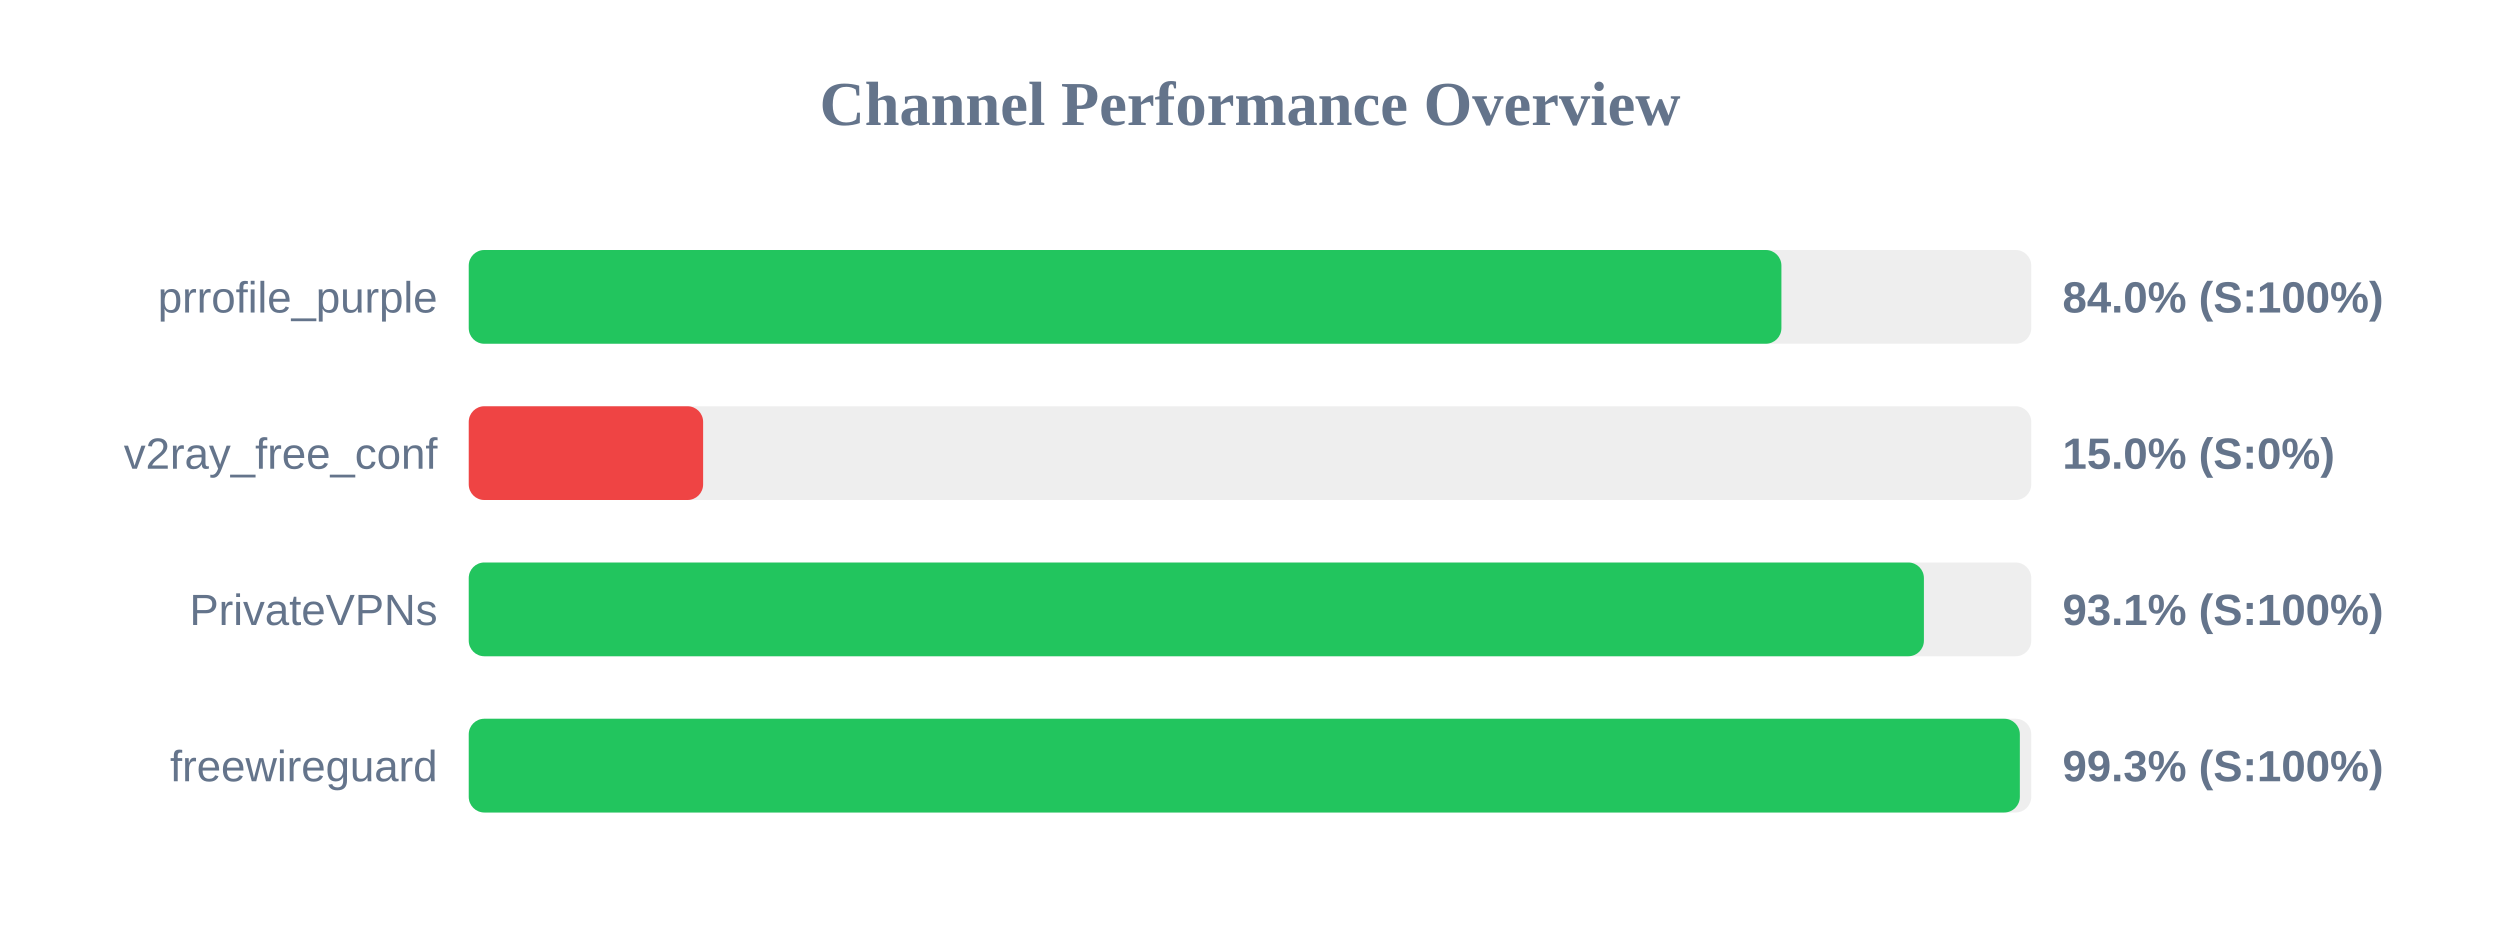
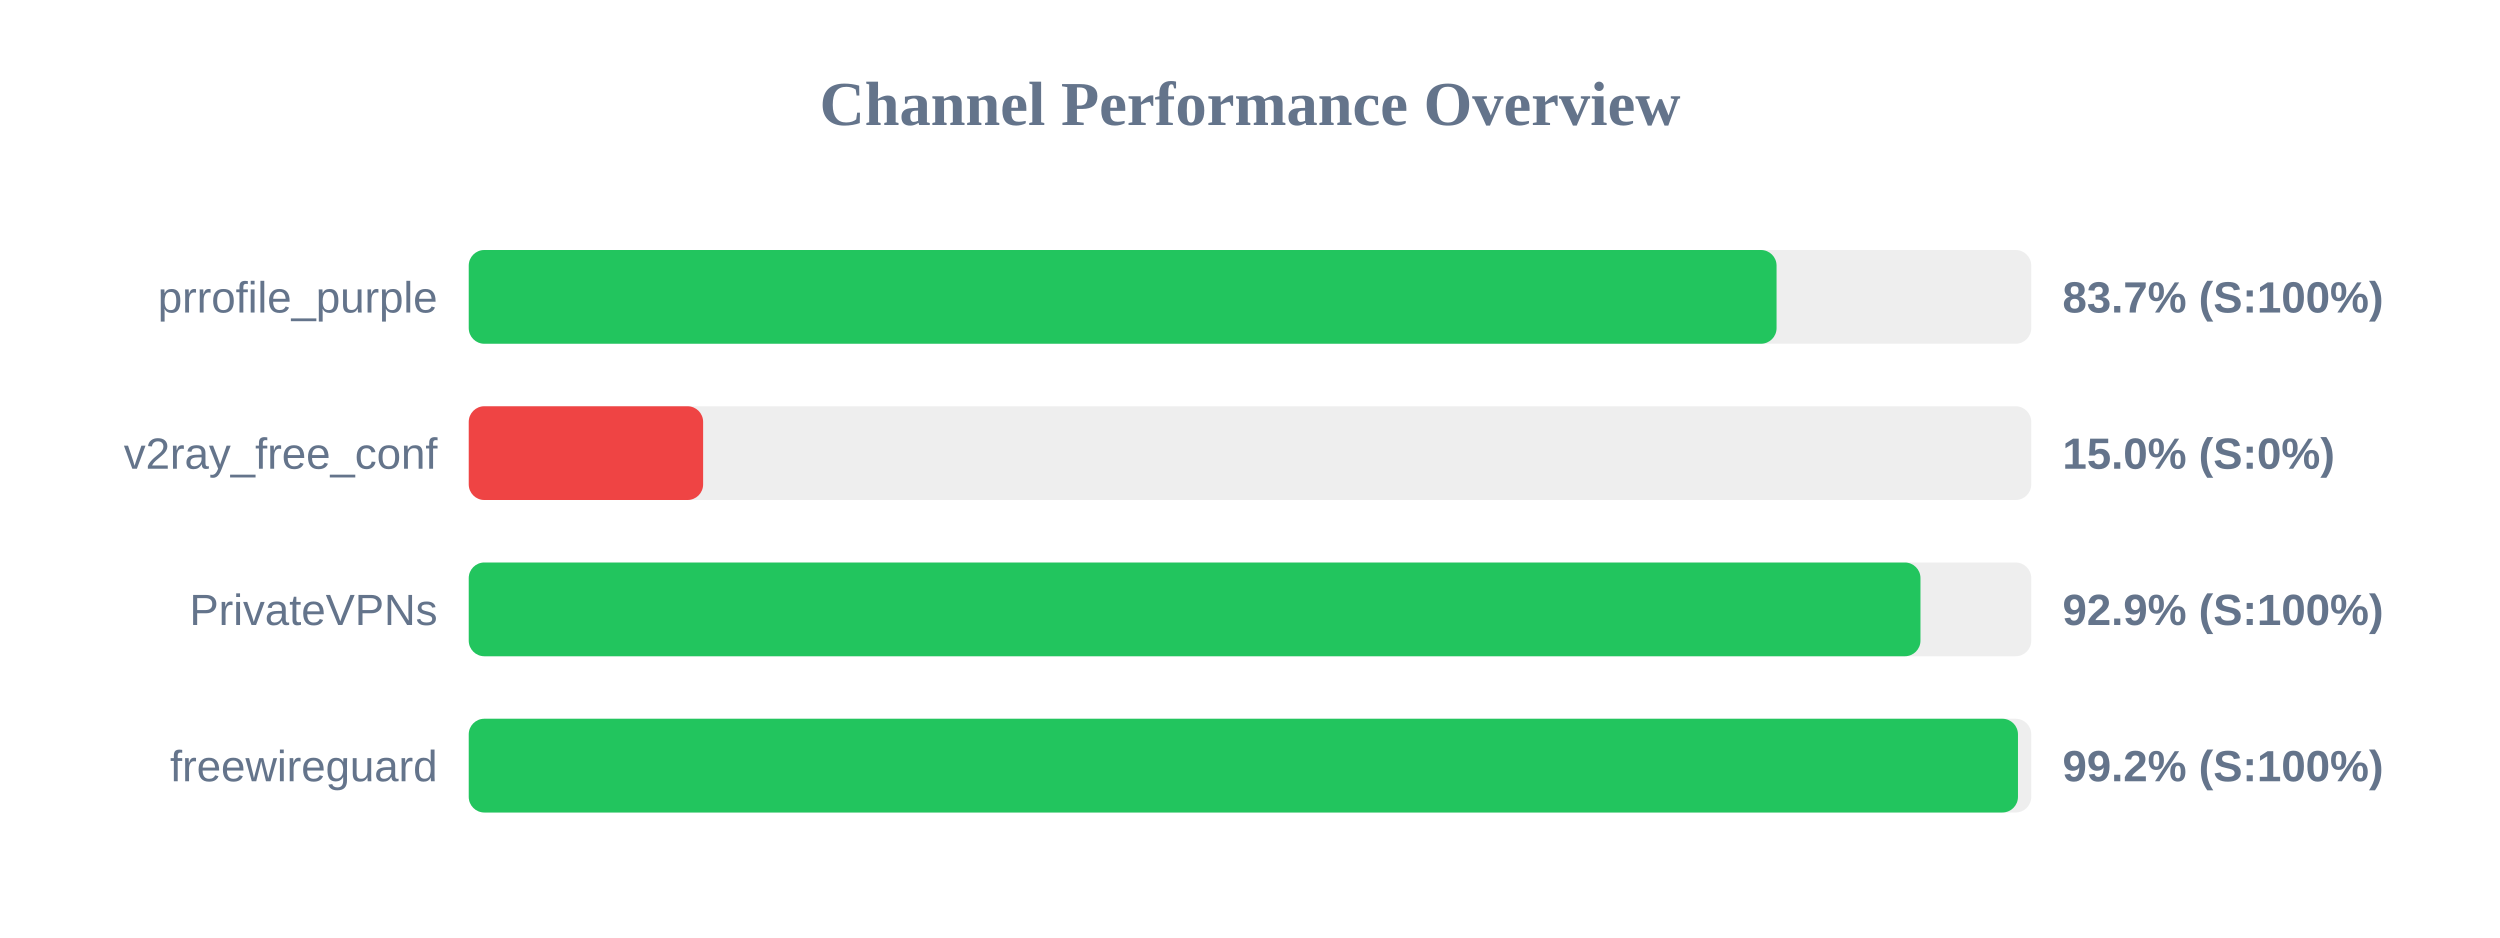
<svg xmlns="http://www.w3.org/2000/svg" width="800" height="300" version="1.1">
  <style>
        .row { font: 14px Arial; fill: #64748b; }
        .score { font: bold 14px Arial; fill: #64748b; }
    </style>
  <text x="400" y="40" text-anchor="middle" font-size="20px" font-weight="bold" fill="#64748b">Channel Performance Overview</text>
  <rect x="150" y="80" width="500" height="30" fill="#eee" rx="5" />
-   <rect x="150" y="80" width="420.05" height="30" fill="#22c55e" rx="5" />
+   <rect x="150" y="80" width="418.5" height="30" fill="#22c55e" rx="5" />
  <text x="140" y="100" text-anchor="end" class="row">prrofile_purple</text>
-   <text x="660" y="100" text-anchor="start" class="score">84.0% (S:100%)</text>
+   <text x="660" y="100" text-anchor="start" class="score">83.7% (S:100%)</text>
  <rect x="150" y="130" width="500" height="30" fill="#eee" rx="5" />
  <rect x="150" y="130" width="75.0" height="30" fill="#ef4444" rx="5" />
  <text x="140" y="150" text-anchor="end" class="row">v2ray_free_conf</text>
  <text x="660" y="150" text-anchor="start" class="score">15.0% (S:0%)</text>
  <rect x="150" y="180" width="500" height="30" fill="#eee" rx="5" />
-   <rect x="150" y="180" width="465.65" height="30" fill="#22c55e" rx="5" />
+   <rect x="150" y="180" width="464.55" height="30" fill="#22c55e" rx="5" />
  <text x="140" y="200" text-anchor="end" class="row">PrivateVPNs</text>
-   <text x="660" y="200" text-anchor="start" class="score">93.1% (S:100%)</text>
+   <text x="660" y="200" text-anchor="start" class="score">92.9% (S:100%)</text>
  <rect x="150" y="230" width="500" height="30" fill="#eee" rx="5" />
-   <rect x="150" y="230" width="496.35" height="30" fill="#22c55e" rx="5" />
+   <rect x="150" y="230" width="495.75" height="30" fill="#22c55e" rx="5" />
  <text x="140" y="250" text-anchor="end" class="row">freewireguard</text>
-   <text x="660" y="250" text-anchor="start" class="score">99.3% (S:100%)</text>
+   <text x="660" y="250" text-anchor="start" class="score">99.2% (S:100%)</text>
</svg>
